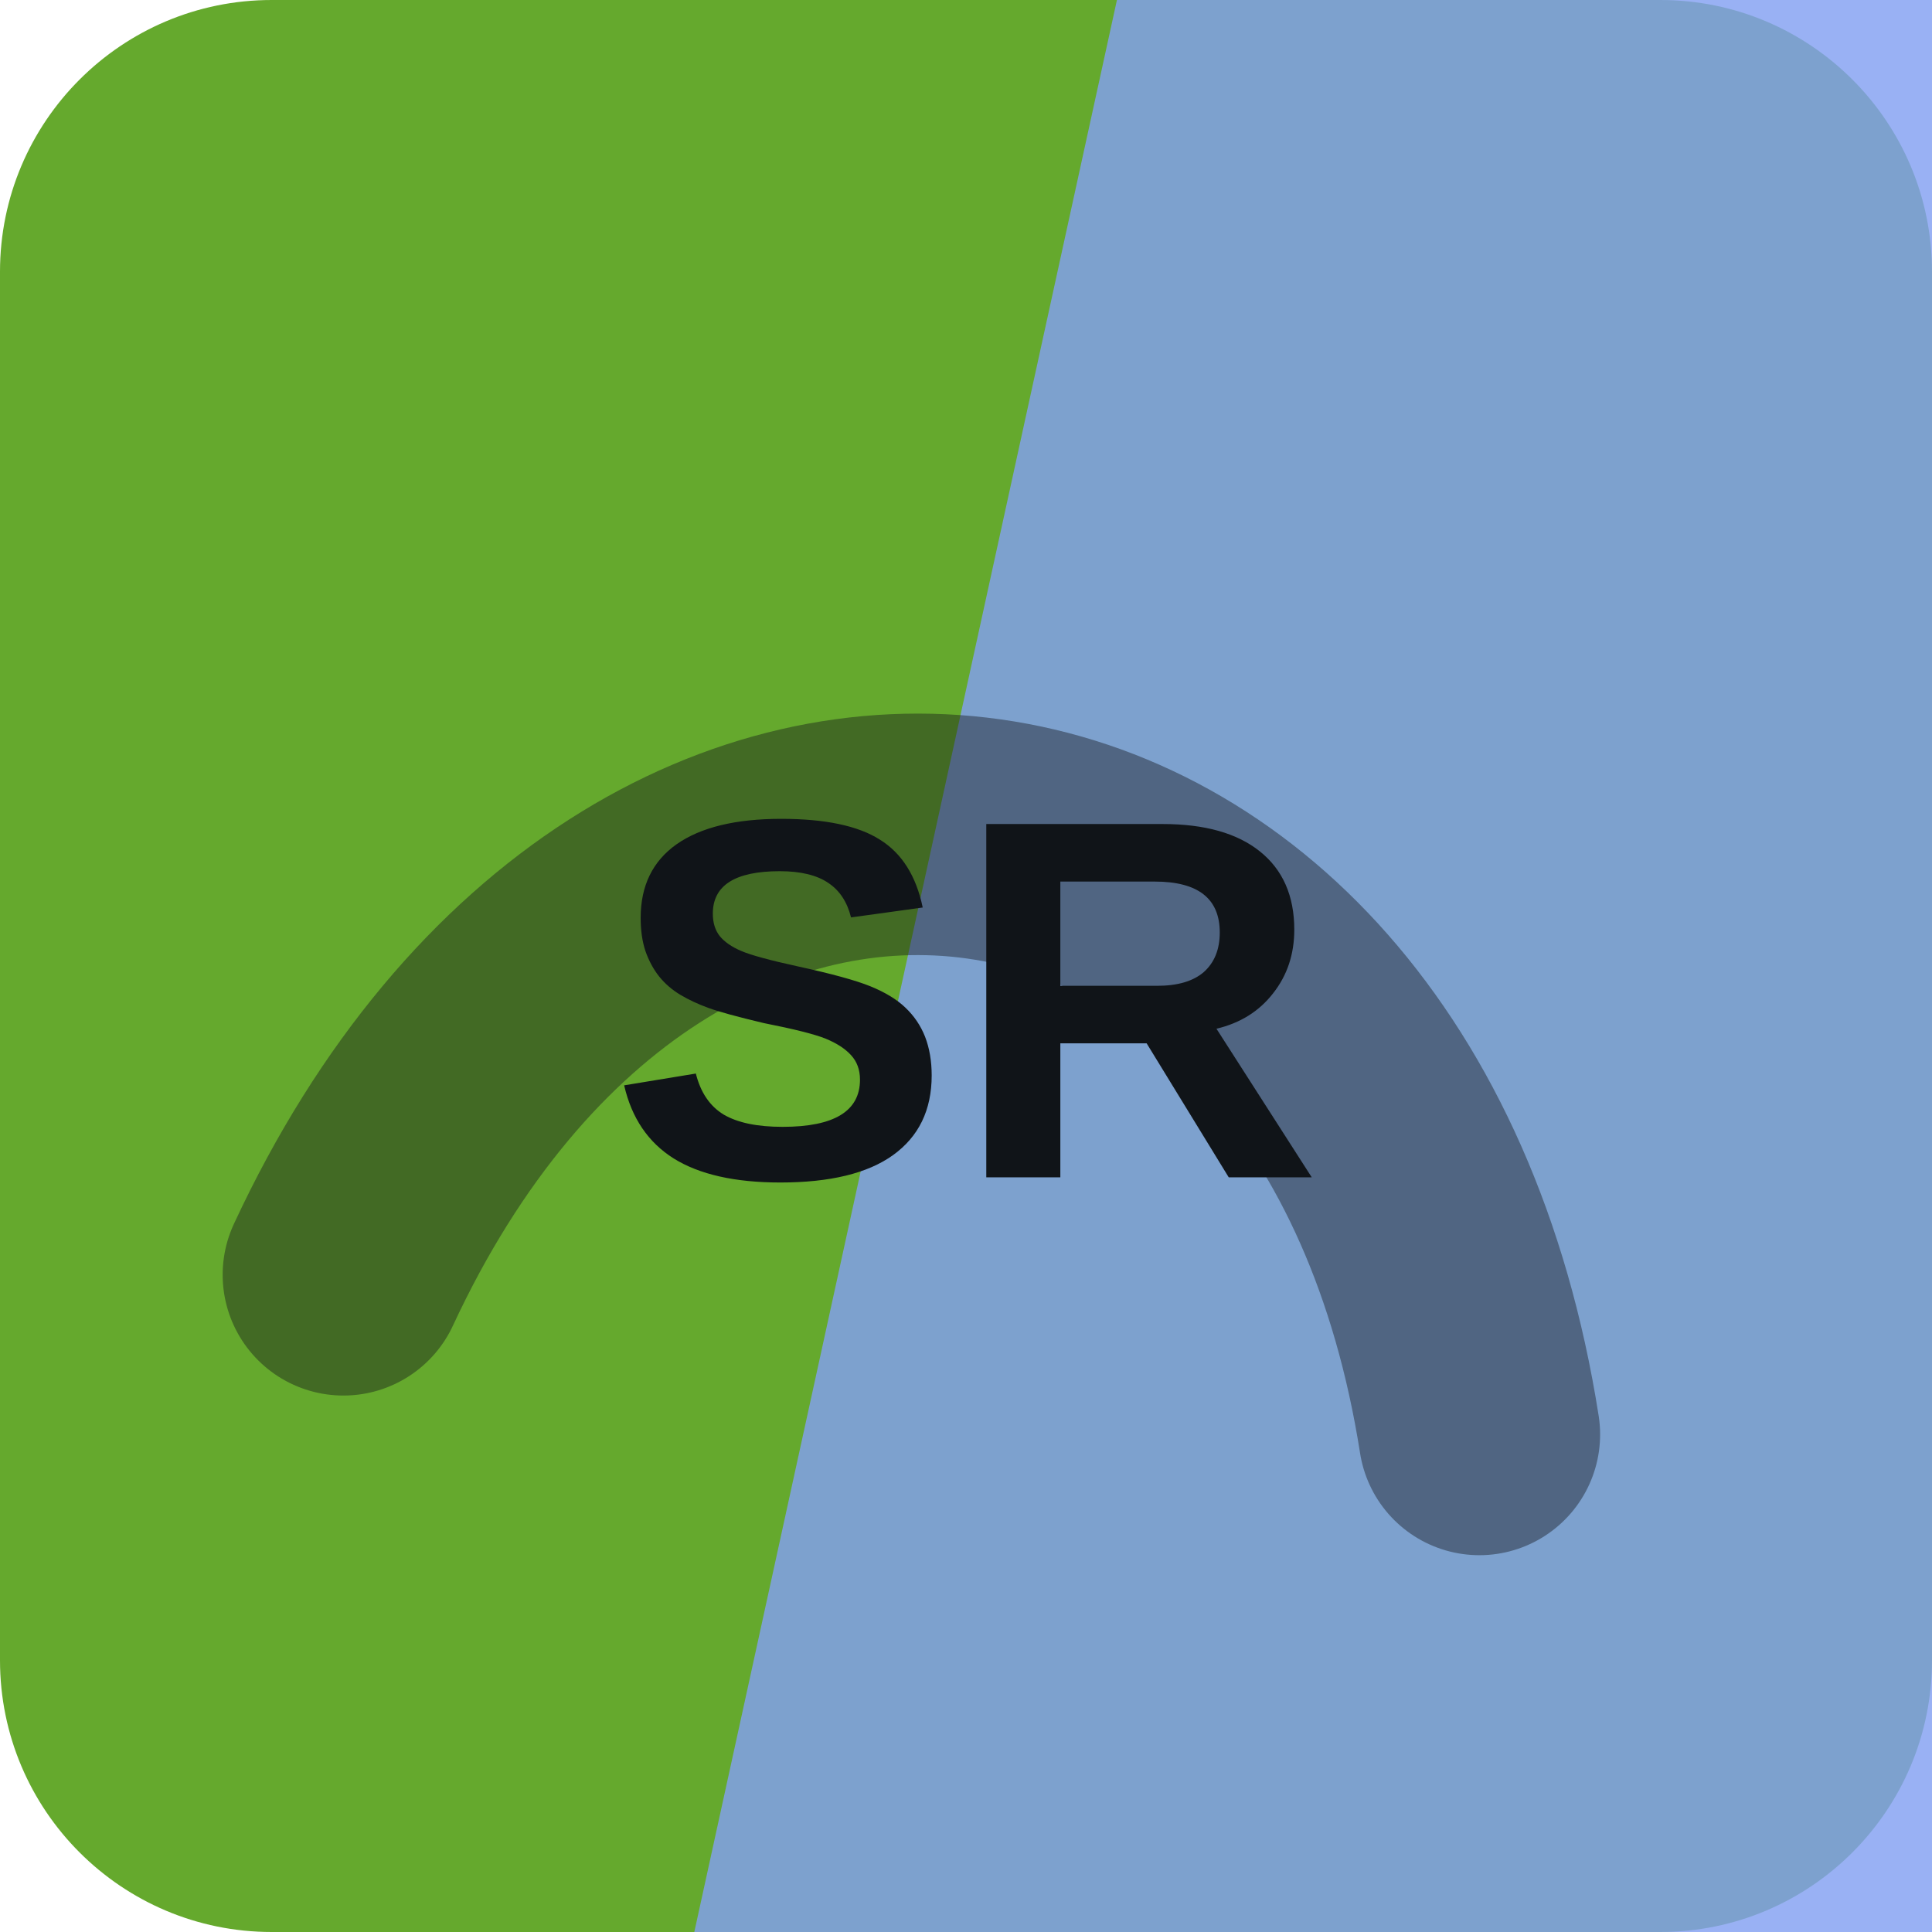
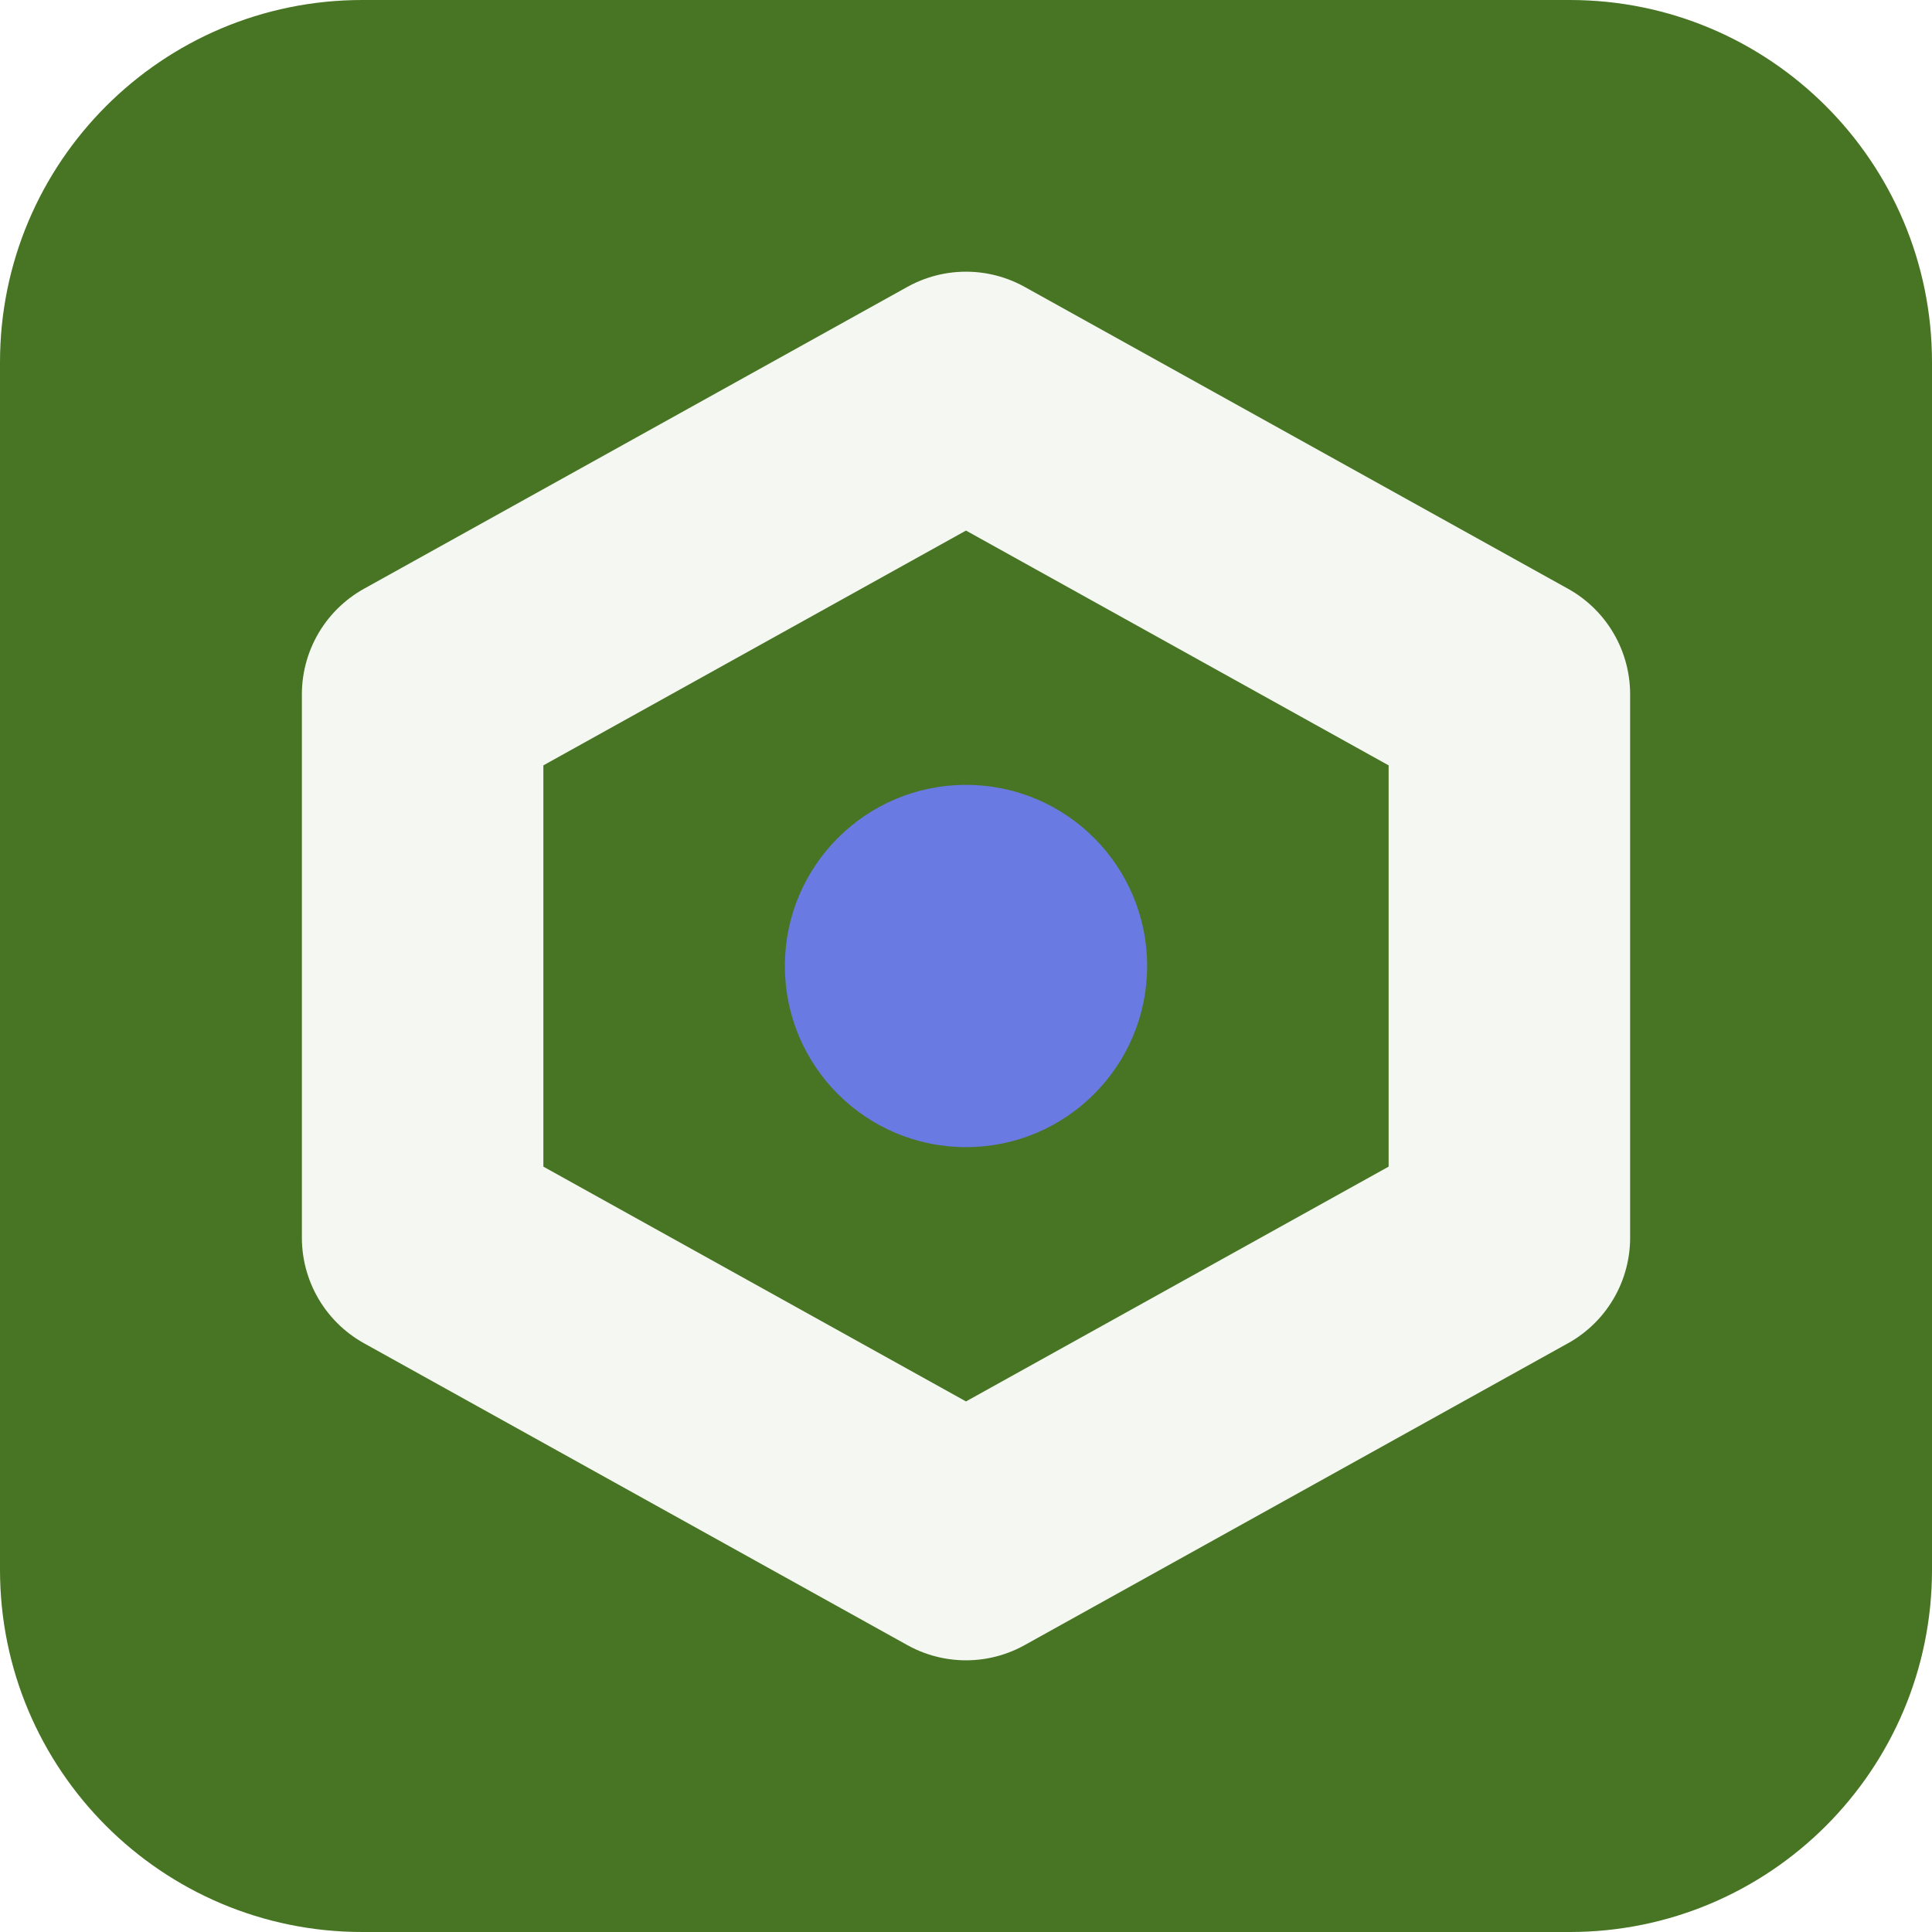
<svg xmlns="http://www.w3.org/2000/svg" width="64" height="64" viewBox="0 0 64 64" role="img">
-   <rect width="64" height="64" rx="9" fill="hsl(93 58% 42%)" />
-   <path d="M37 0h27v64H23Z" fill="hsl(224 80% 73%)" opacity="0.82" />
-   <g transform="rotate(8 32 32)" opacity="0.42">
-     <path d="M13 45c7-23 31-23 38 0" fill="none" stroke="#101418" stroke-width="8" stroke-linecap="round" />
+   <rect width="64" height="64" rx="12" fill="hsl(93 53% 30%)" />
+   <g transform="rotate(0 32 32)">
+     <path d="M32 13 50 23v18L32 51 14 41V23Z" fill="none" stroke="hsl(93 24% 96%)" stroke-width="8" stroke-linejoin="round" />
+     <circle cx="32" cy="32" r="6" fill="hsl(231 68% 65%)" />
  </g>
-   <text x="32" y="39" text-anchor="middle" fill="#101418" font-family="Arial,Helvetica,sans-serif" font-size="17" font-weight="700" letter-spacing="0">SR</text>
</svg>
